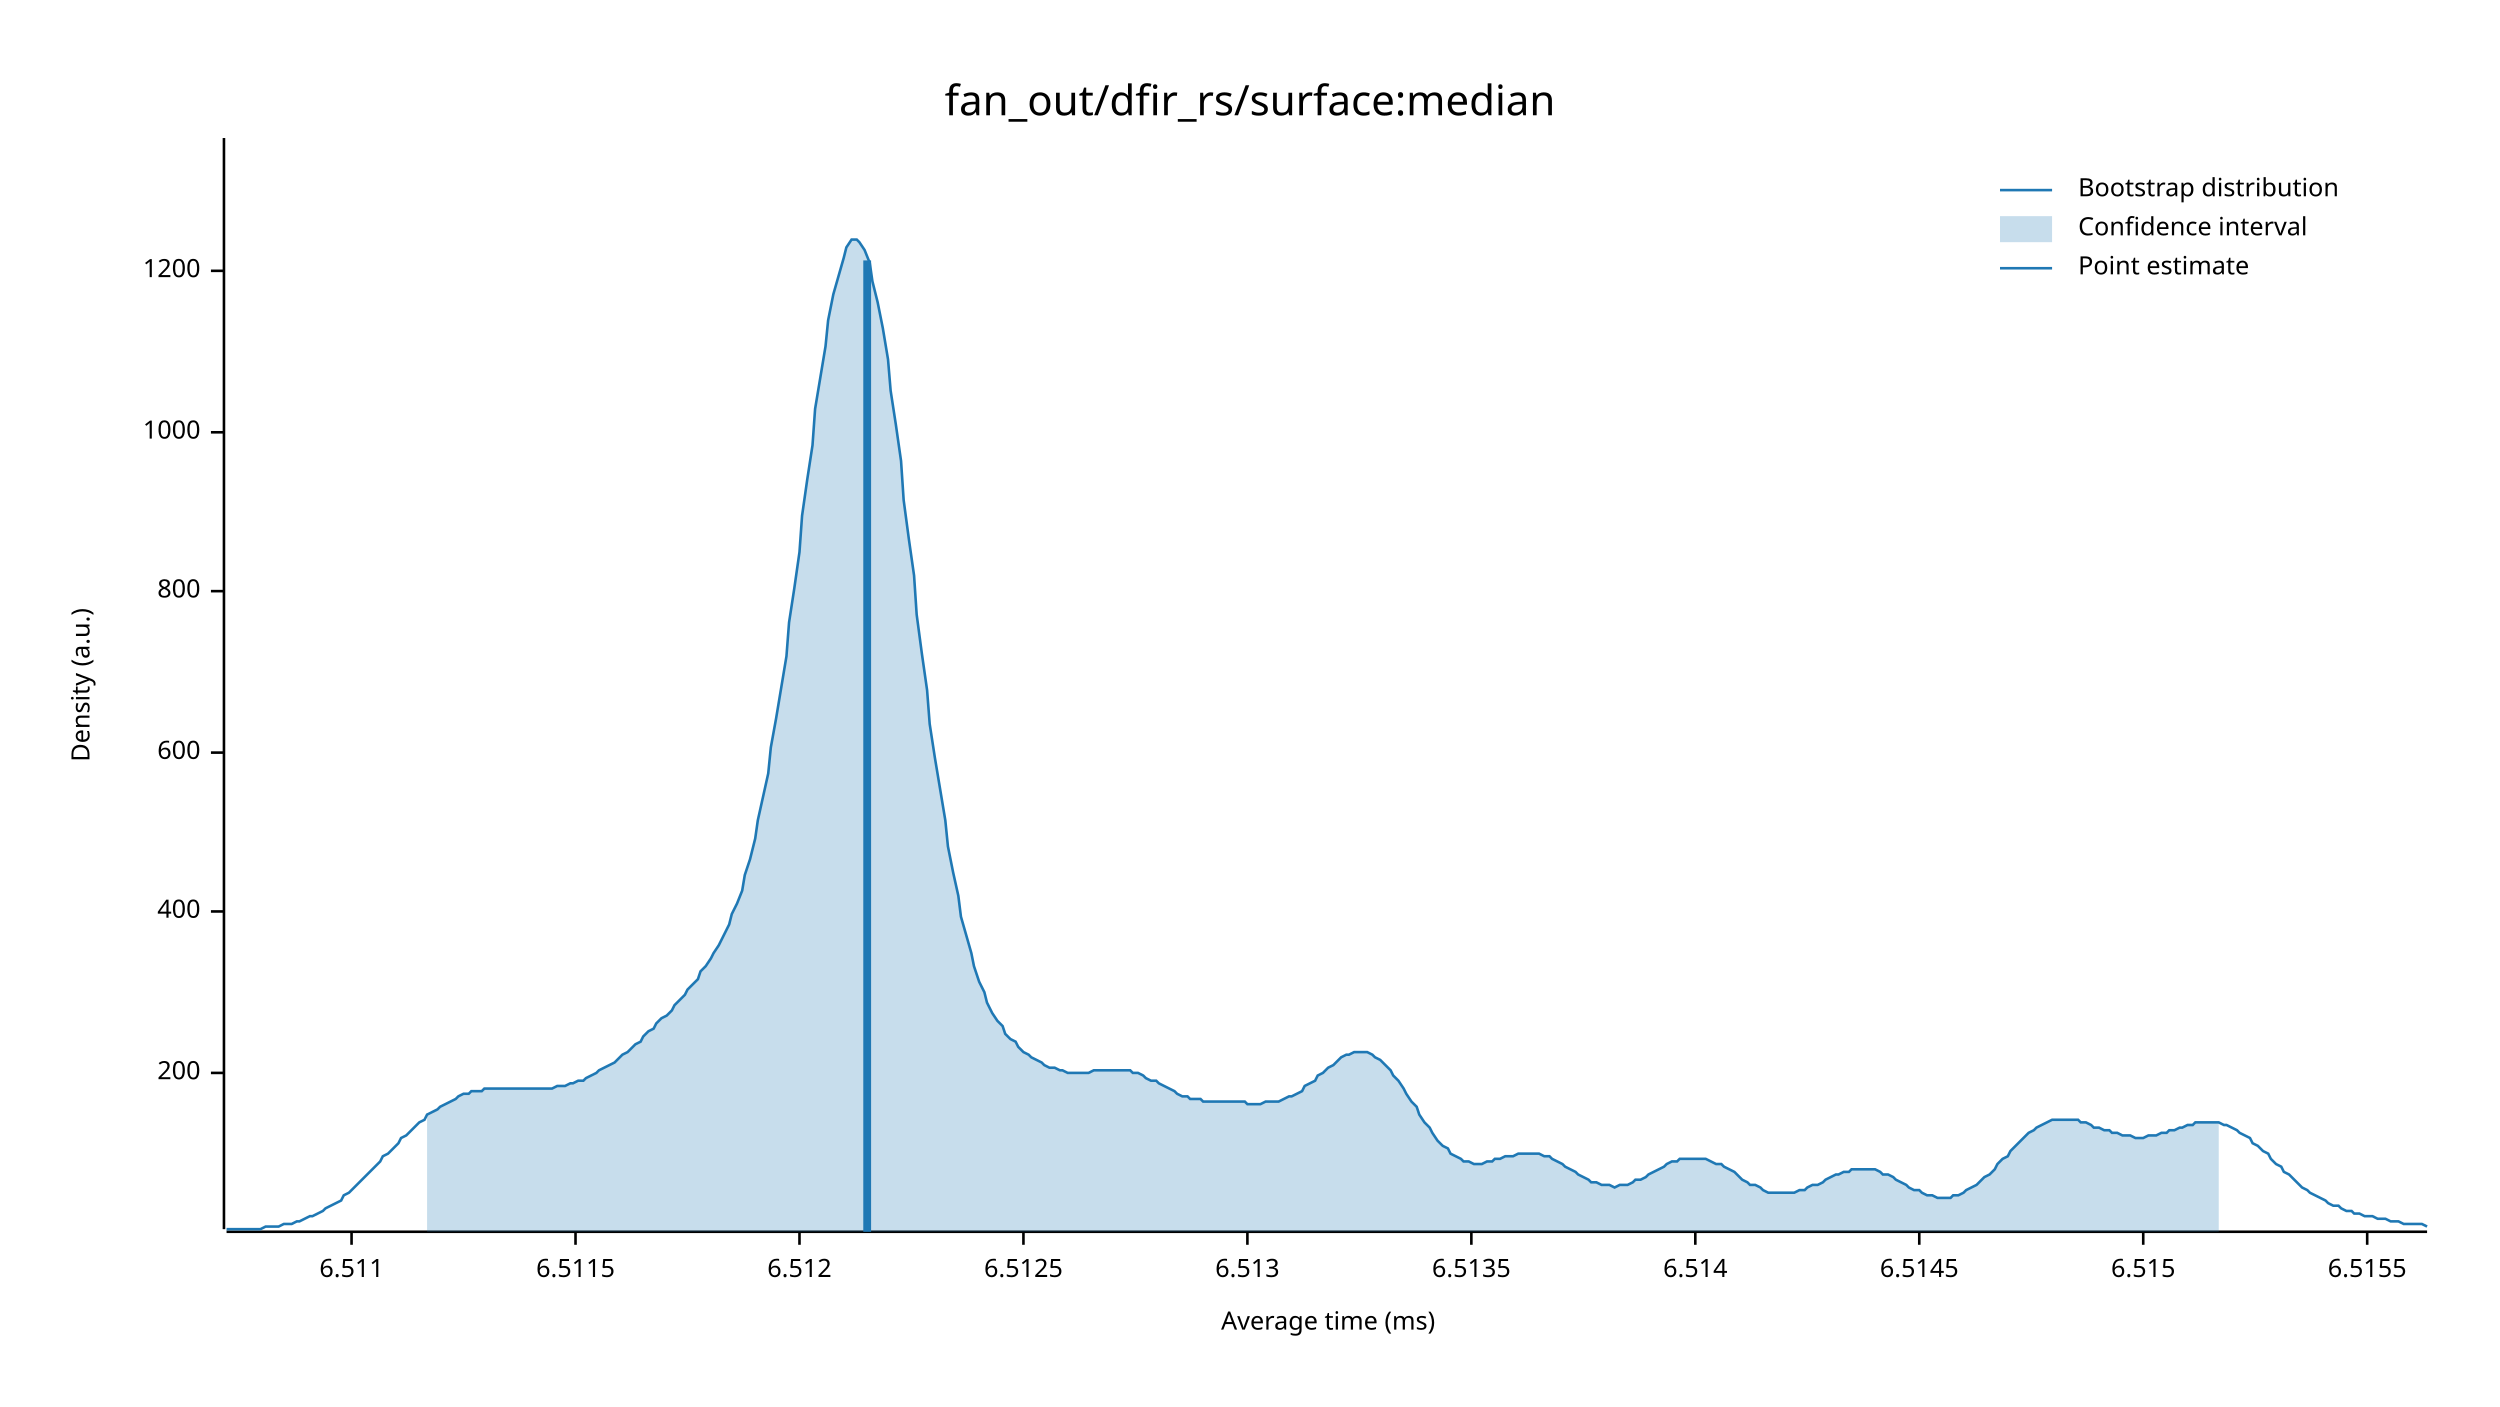
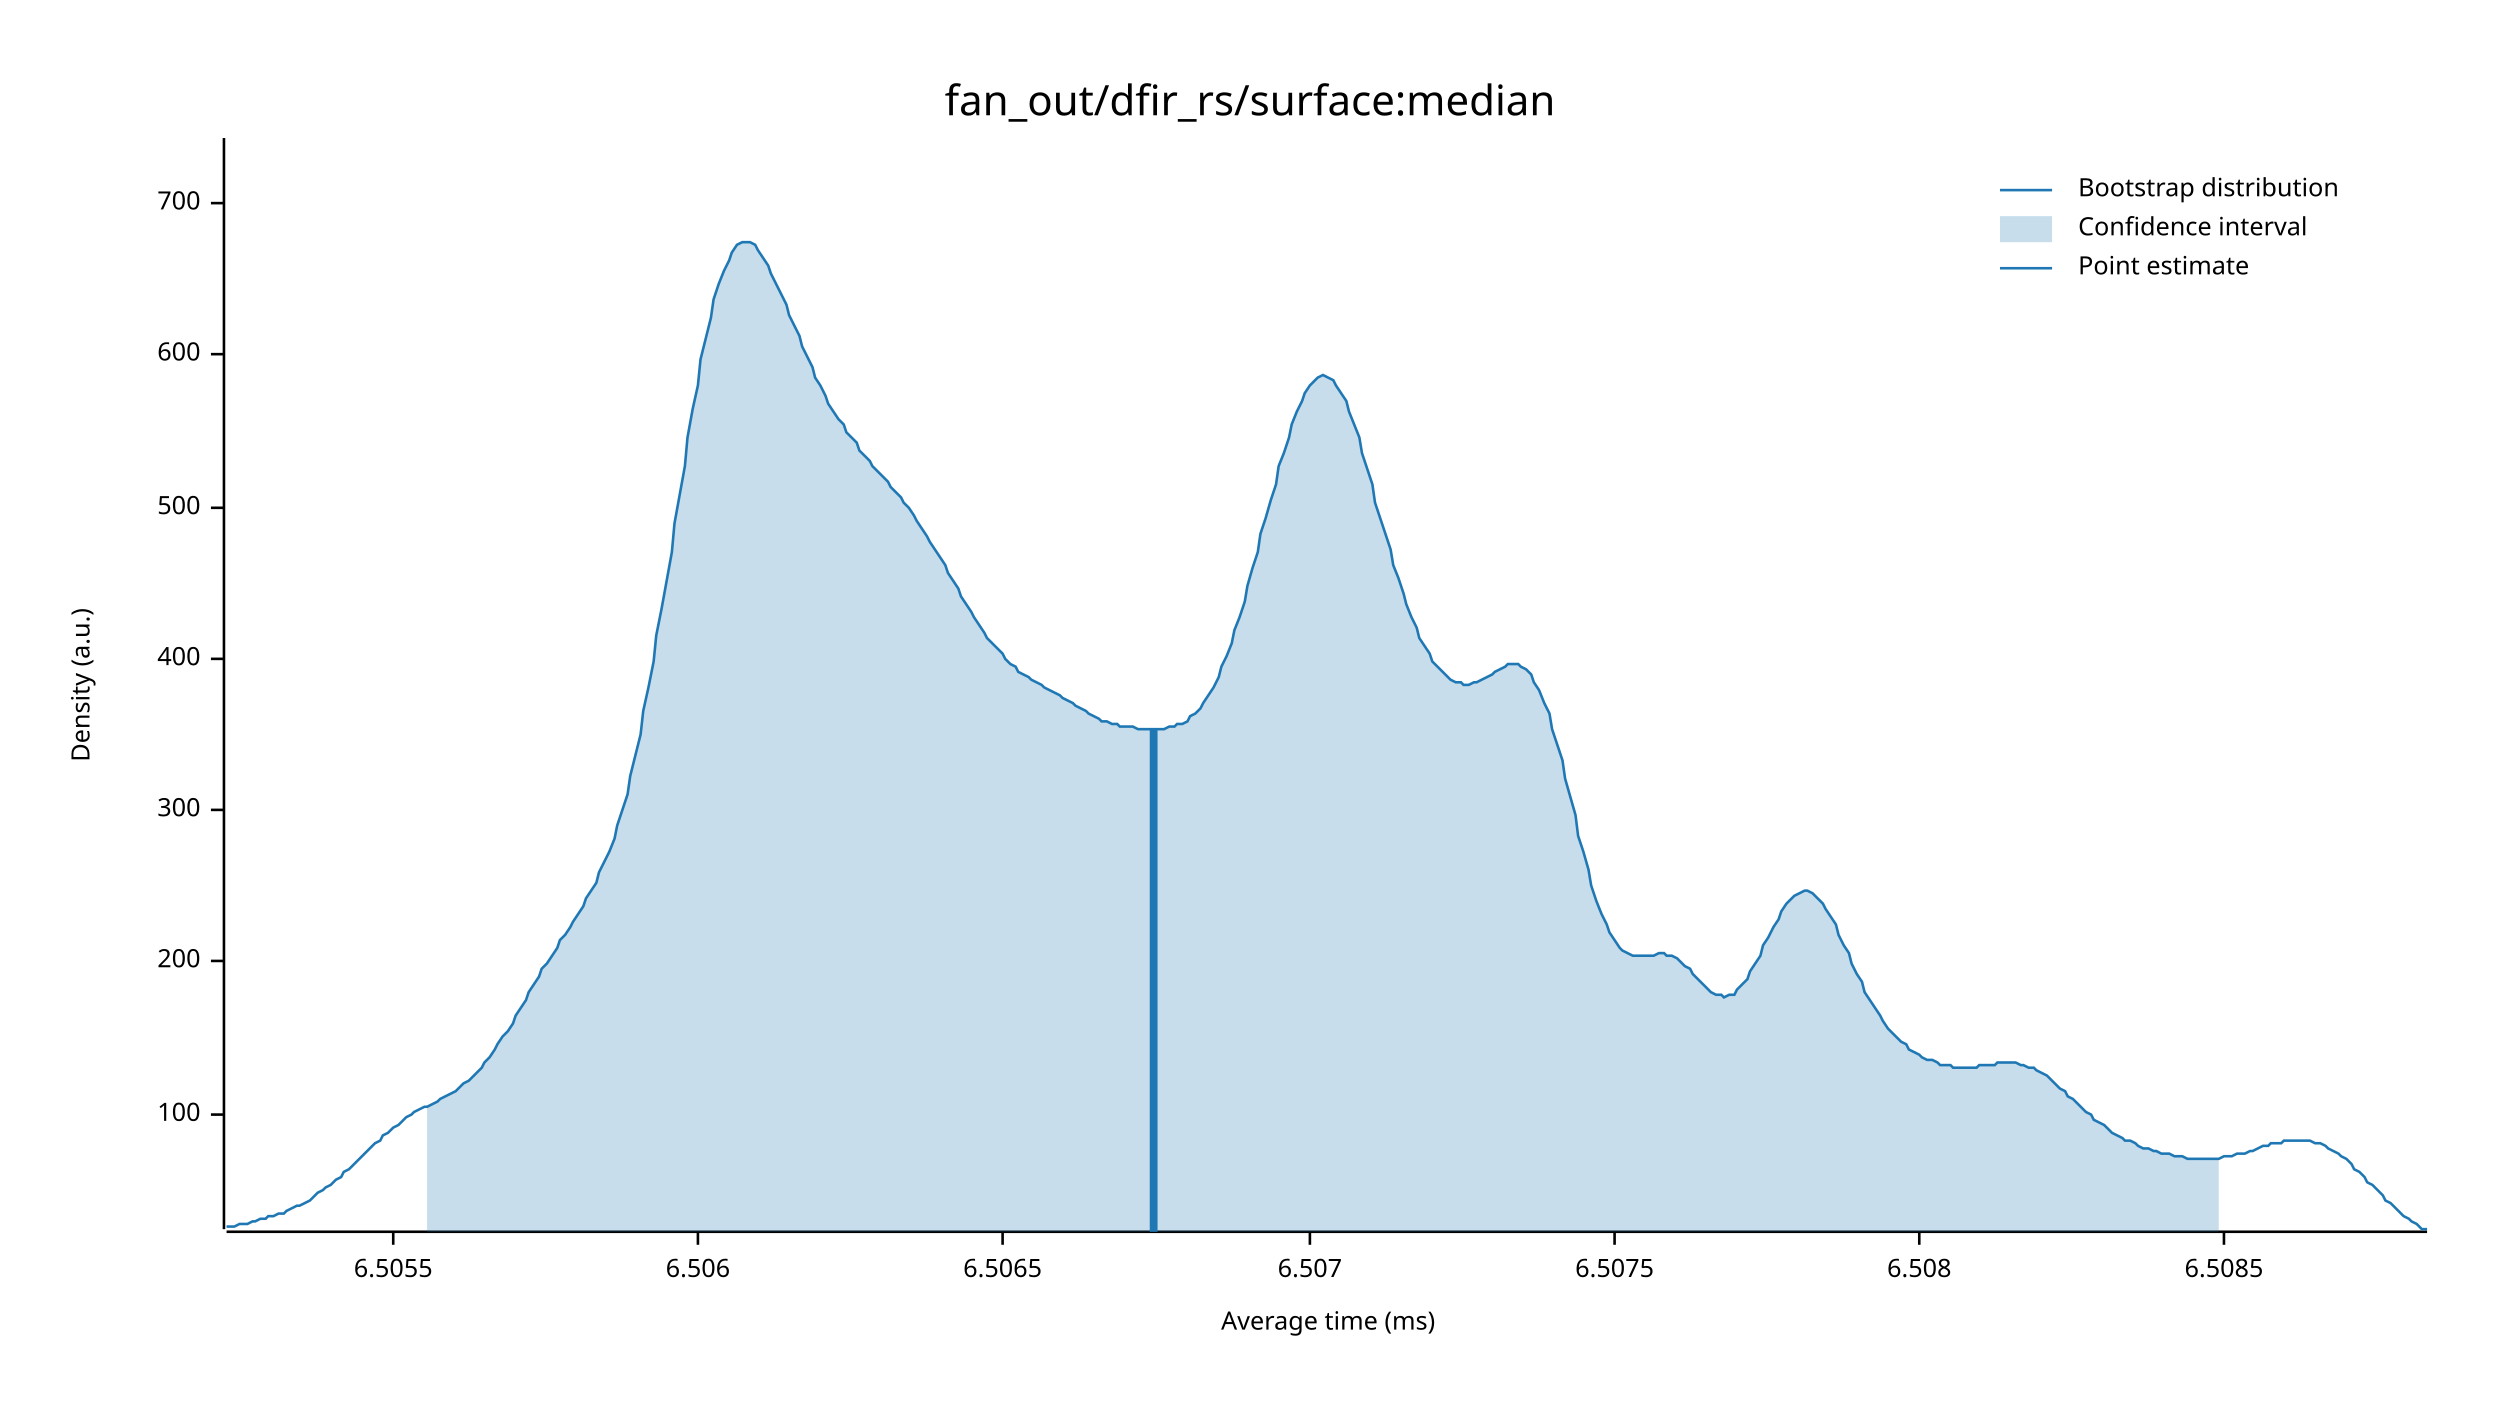
<svg xmlns="http://www.w3.org/2000/svg" width="960" height="540" viewBox="0 0 960 540">
  <text x="480" y="32" dy="0.76em" text-anchor="middle" font-family="sans-serif" font-size="16.129" opacity="1" fill="#000000">
fan_out/dfir_rs/surface:median
</text>
  <text x="27" y="263" dy="0.76em" text-anchor="middle" font-family="sans-serif" font-size="9.677" opacity="1" fill="#000000" transform="rotate(270, 27, 263)">
Density (a.u.)
</text>
  <text x="510" y="513" dy="-0.5ex" text-anchor="middle" font-family="sans-serif" font-size="9.677" opacity="1" fill="#000000">
Average time (ms)
</text>
  <polyline fill="none" opacity="1" stroke="#000000" stroke-width="1" points="86,53 86,472 " />
-   <text x="77" y="412" dy="0.5ex" text-anchor="end" font-family="sans-serif" font-size="9.677" opacity="1" fill="#000000">
+   <text x="77" y="428" dy="0.5ex" text-anchor="end" font-family="sans-serif" font-size="9.677" opacity="1" fill="#000000">
+ 100
+ </text>
+   <polyline fill="none" opacity="1" stroke="#000000" stroke-width="1" points="81,428 86,428 " />
+   <text x="77" y="369" dy="0.5ex" text-anchor="end" font-family="sans-serif" font-size="9.677" opacity="1" fill="#000000">
200
</text>
-   <polyline fill="none" opacity="1" stroke="#000000" stroke-width="1" points="81,412 86,412 " />
-   <text x="77" y="350" dy="0.5ex" text-anchor="end" font-family="sans-serif" font-size="9.677" opacity="1" fill="#000000">
+   <polyline fill="none" opacity="1" stroke="#000000" stroke-width="1" points="81,369 86,369 " />
+   <text x="77" y="311" dy="0.5ex" text-anchor="end" font-family="sans-serif" font-size="9.677" opacity="1" fill="#000000">
+ 300
+ </text>
+   <polyline fill="none" opacity="1" stroke="#000000" stroke-width="1" points="81,311 86,311 " />
+   <text x="77" y="253" dy="0.5ex" text-anchor="end" font-family="sans-serif" font-size="9.677" opacity="1" fill="#000000">
400
</text>
-   <polyline fill="none" opacity="1" stroke="#000000" stroke-width="1" points="81,350 86,350 " />
-   <text x="77" y="289" dy="0.5ex" text-anchor="end" font-family="sans-serif" font-size="9.677" opacity="1" fill="#000000">
+   <polyline fill="none" opacity="1" stroke="#000000" stroke-width="1" points="81,253 86,253 " />
+   <text x="77" y="195" dy="0.5ex" text-anchor="end" font-family="sans-serif" font-size="9.677" opacity="1" fill="#000000">
+ 500
+ </text>
+   <polyline fill="none" opacity="1" stroke="#000000" stroke-width="1" points="81,195 86,195 " />
+   <text x="77" y="136" dy="0.5ex" text-anchor="end" font-family="sans-serif" font-size="9.677" opacity="1" fill="#000000">
600
</text>
-   <polyline fill="none" opacity="1" stroke="#000000" stroke-width="1" points="81,289 86,289 " />
-   <text x="77" y="227" dy="0.5ex" text-anchor="end" font-family="sans-serif" font-size="9.677" opacity="1" fill="#000000">
- 800
+   <polyline fill="none" opacity="1" stroke="#000000" stroke-width="1" points="81,136 86,136 " />
+   <text x="77" y="78" dy="0.5ex" text-anchor="end" font-family="sans-serif" font-size="9.677" opacity="1" fill="#000000">
+ 700
</text>
-   <polyline fill="none" opacity="1" stroke="#000000" stroke-width="1" points="81,227 86,227 " />
-   <text x="77" y="166" dy="0.5ex" text-anchor="end" font-family="sans-serif" font-size="9.677" opacity="1" fill="#000000">
- 1000
+   <polyline fill="none" opacity="1" stroke="#000000" stroke-width="1" points="81,78 86,78 " />
+   <polyline fill="none" opacity="1" stroke="#000000" stroke-width="1" points="87,473 932,473 " />
+   <text x="151" y="483" dy="0.76em" text-anchor="middle" font-family="sans-serif" font-size="9.677" opacity="1" fill="#000000">
+ 6.5055
</text>
-   <polyline fill="none" opacity="1" stroke="#000000" stroke-width="1" points="81,166 86,166 " />
-   <text x="77" y="104" dy="0.5ex" text-anchor="end" font-family="sans-serif" font-size="9.677" opacity="1" fill="#000000">
- 1200
+   <polyline fill="none" opacity="1" stroke="#000000" stroke-width="1" points="151,473 151,478 " />
+   <text x="268" y="483" dy="0.76em" text-anchor="middle" font-family="sans-serif" font-size="9.677" opacity="1" fill="#000000">
+ 6.506
</text>
-   <polyline fill="none" opacity="1" stroke="#000000" stroke-width="1" points="81,104 86,104 " />
-   <polyline fill="none" opacity="1" stroke="#000000" stroke-width="1" points="87,473 932,473 " />
-   <text x="135" y="483" dy="0.76em" text-anchor="middle" font-family="sans-serif" font-size="9.677" opacity="1" fill="#000000">
- 6.511
+   <polyline fill="none" opacity="1" stroke="#000000" stroke-width="1" points="268,473 268,478 " />
+   <text x="385" y="483" dy="0.76em" text-anchor="middle" font-family="sans-serif" font-size="9.677" opacity="1" fill="#000000">
+ 6.5065
</text>
-   <polyline fill="none" opacity="1" stroke="#000000" stroke-width="1" points="135,473 135,478 " />
-   <text x="221" y="483" dy="0.76em" text-anchor="middle" font-family="sans-serif" font-size="9.677" opacity="1" fill="#000000">
- 6.5115
+   <polyline fill="none" opacity="1" stroke="#000000" stroke-width="1" points="385,473 385,478 " />
+   <text x="503" y="483" dy="0.76em" text-anchor="middle" font-family="sans-serif" font-size="9.677" opacity="1" fill="#000000">
+ 6.507
</text>
-   <polyline fill="none" opacity="1" stroke="#000000" stroke-width="1" points="221,473 221,478 " />
-   <text x="307" y="483" dy="0.76em" text-anchor="middle" font-family="sans-serif" font-size="9.677" opacity="1" fill="#000000">
- 6.512
+   <polyline fill="none" opacity="1" stroke="#000000" stroke-width="1" points="503,473 503,478 " />
+   <text x="620" y="483" dy="0.76em" text-anchor="middle" font-family="sans-serif" font-size="9.677" opacity="1" fill="#000000">
+ 6.5075
</text>
-   <polyline fill="none" opacity="1" stroke="#000000" stroke-width="1" points="307,473 307,478 " />
-   <text x="393" y="483" dy="0.76em" text-anchor="middle" font-family="sans-serif" font-size="9.677" opacity="1" fill="#000000">
- 6.5125
- </text>
-   <polyline fill="none" opacity="1" stroke="#000000" stroke-width="1" points="393,473 393,478 " />
-   <text x="479" y="483" dy="0.76em" text-anchor="middle" font-family="sans-serif" font-size="9.677" opacity="1" fill="#000000">
- 6.513
- </text>
-   <polyline fill="none" opacity="1" stroke="#000000" stroke-width="1" points="479,473 479,478 " />
-   <text x="565" y="483" dy="0.76em" text-anchor="middle" font-family="sans-serif" font-size="9.677" opacity="1" fill="#000000">
- 6.5135
- </text>
-   <polyline fill="none" opacity="1" stroke="#000000" stroke-width="1" points="565,473 565,478 " />
-   <text x="651" y="483" dy="0.76em" text-anchor="middle" font-family="sans-serif" font-size="9.677" opacity="1" fill="#000000">
- 6.514
- </text>
-   <polyline fill="none" opacity="1" stroke="#000000" stroke-width="1" points="651,473 651,478 " />
+   <polyline fill="none" opacity="1" stroke="#000000" stroke-width="1" points="620,473 620,478 " />
  <text x="737" y="483" dy="0.76em" text-anchor="middle" font-family="sans-serif" font-size="9.677" opacity="1" fill="#000000">
- 6.5145
+ 6.508
</text>
  <polyline fill="none" opacity="1" stroke="#000000" stroke-width="1" points="737,473 737,478 " />
-   <text x="823" y="483" dy="0.76em" text-anchor="middle" font-family="sans-serif" font-size="9.677" opacity="1" fill="#000000">
- 6.515
+   <text x="854" y="483" dy="0.76em" text-anchor="middle" font-family="sans-serif" font-size="9.677" opacity="1" fill="#000000">
+ 6.5085
</text>
-   <polyline fill="none" opacity="1" stroke="#000000" stroke-width="1" points="823,473 823,478 " />
-   <text x="909" y="483" dy="0.76em" text-anchor="middle" font-family="sans-serif" font-size="9.677" opacity="1" fill="#000000">
- 6.5155
- </text>
-   <polyline fill="none" opacity="1" stroke="#000000" stroke-width="1" points="909,473 909,478 " />
-   <polyline fill="none" opacity="1" stroke="#1F78B4" stroke-width="1" points="87,472 88,472 90,472 92,472 93,472 95,472 97,472 98,472 100,472 102,471 103,471 105,471 107,471 109,470 110,470 112,470 114,469 115,469 117,468 119,467 120,467 122,466 124,465 125,464 127,463 129,462 131,461 132,459 134,458 136,456 137,455 139,453 141,451 142,450 144,448 146,446 147,444 149,443 151,441 153,439 154,437 156,436 158,434 159,433 161,431 163,430 164,428 166,427 168,426 169,425 171,424 173,423 175,422 176,421 178,420 180,420 181,419 183,419 185,419 186,418 188,418 190,418 191,418 193,418 195,418 197,418 198,418 200,418 202,418 203,418 205,418 207,418 208,418 210,418 212,418 214,417 215,417 217,417 219,416 220,416 222,415 224,415 225,414 227,413 229,412 230,411 232,410 234,409 236,408 237,407 239,405 241,404 242,403 244,401 246,400 247,398 249,396 251,395 252,393 254,391 256,390 258,388 259,386 261,384 263,382 264,380 266,378 268,376 269,373 271,371 273,368 274,366 276,363 278,359 280,355 281,351 283,347 285,342 286,336 288,330 290,322 291,315 293,306 295,297 296,287 298,276 300,264 302,252 303,239 305,226 307,212 308,198 310,184 312,171 313,157 315,145 317,133 318,123 320,113 322,106 324,99 325,95 327,92 329,92 330,93 332,96 334,101 335,108 337,116 339,126 341,138 342,150 344,163 346,177 347,192 349,207 351,221 352,236 354,251 356,265 357,278 359,291 361,303 363,315 364,325 366,335 368,344 369,352 371,359 373,366 374,371 376,377 378,381 379,385 381,389 383,392 385,394 386,397 388,399 390,400 391,402 393,404 395,405 396,406 398,407 400,408 401,409 403,410 405,410 407,411 408,411 410,412 412,412 413,412 415,412 417,412 418,412 420,411 422,411 423,411 425,411 427,411 429,411 430,411 432,411 434,411 435,412 437,412 439,413 440,414 442,415 444,415 445,416 447,417 449,418 451,419 452,420 454,421 456,421 457,422 459,422 461,422 462,423 464,423 466,423 468,423 469,423 471,423 473,423 474,423 476,423 478,423 479,424 481,424 483,424 484,424 486,423 488,423 490,423 491,423 493,422 495,421 496,421 498,420 500,419 501,417 503,416 505,415 506,413 508,412 510,410 512,409 513,408 515,406 517,405 518,405 520,404 522,404 523,404 525,404 527,405 528,406 530,407 532,409 534,411 535,413 537,415 539,418 540,420 542,423 544,425 545,428 547,431 549,433 550,435 552,438 554,440 556,441 557,443 559,444 561,445 562,446 564,446 566,447 567,447 569,447 571,446 573,446 574,445 576,445 578,444 579,444 581,444 583,443 584,443 586,443 588,443 589,443 591,443 593,444 595,444 596,445 598,446 600,447 601,448 603,449 605,450 606,451 608,452 610,453 611,454 613,454 615,455 617,455 618,455 620,456 622,455 623,455 625,455 627,454 628,453 630,453 632,452 633,451 635,450 637,449 639,448 640,447 642,446 644,446 645,445 647,445 649,445 650,445 652,445 654,445 655,445 657,446 659,447 661,447 662,448 664,449 666,450 667,451 669,453 671,454 672,455 674,455 676,456 677,457 679,458 681,458 683,458 684,458 686,458 688,458 689,458 691,457 693,457 694,456 696,455 698,455 700,454 701,453 703,452 705,451 706,451 708,450 710,450 711,449 713,449 715,449 716,449 718,449 720,449 722,450 723,451 725,451 727,452 728,453 730,454 732,455 733,456 735,457 737,457 738,458 740,459 742,459 744,460 745,460 747,460 749,460 750,459 752,459 754,458 755,457 757,456 759,455 760,454 762,452 764,451 766,449 767,447 769,445 771,444 772,442 774,440 776,438 777,437 779,435 781,434 782,433 784,432 786,431 788,430 789,430 791,430 793,430 794,430 796,430 798,430 799,431 801,431 803,432 804,433 806,433 808,434 810,434 811,435 813,435 815,436 816,436 818,436 820,437 821,437 823,437 825,436 827,436 828,436 830,435 832,435 833,434 835,434 837,433 838,433 840,432 842,432 843,431 845,431 847,431 849,431 850,431 852,431 854,432 855,432 857,433 859,434 860,435 862,436 864,437 865,439 867,440 869,442 871,443 872,445 874,447 876,448 877,450 879,451 881,453 882,454 884,456 886,457 887,458 889,459 891,460 893,461 894,462 896,463 898,463 899,464 901,465 903,465 904,466 906,466 908,467 909,467 911,467 913,468 915,468 916,468 918,469 920,469 921,469 923,470 925,470 926,470 928,470 930,470 932,471 " />
-   <polygon opacity="0.25" fill="#1F78B4" points="164,428 166,427 168,426 169,425 171,424 173,423 175,422 176,421 178,420 180,420 181,419 183,419 185,419 186,418 188,418 190,418 191,418 193,418 195,418 197,418 198,418 200,418 202,418 203,418 205,418 207,418 208,418 210,418 212,418 214,417 215,417 217,417 219,416 220,416 222,415 224,415 225,414 227,413 229,412 230,411 232,410 234,409 236,408 237,407 239,405 241,404 242,403 244,401 246,400 247,398 249,396 251,395 252,393 254,391 256,390 258,388 259,386 261,384 263,382 264,380 266,378 268,376 269,373 271,371 273,368 274,366 276,363 278,359 280,355 281,351 283,347 285,342 286,336 288,330 290,322 291,315 293,306 295,297 296,287 298,276 300,264 302,252 303,239 305,226 307,212 308,198 310,184 312,171 313,157 315,145 317,133 318,123 320,113 322,106 324,99 325,95 327,92 329,92 330,93 332,96 334,101 335,108 337,116 339,126 341,138 342,150 344,163 346,177 347,192 349,207 351,221 352,236 354,251 356,265 357,278 359,291 361,303 363,315 364,325 366,335 368,344 369,352 371,359 373,366 374,371 376,377 378,381 379,385 381,389 383,392 385,394 386,397 388,399 390,400 391,402 393,404 395,405 396,406 398,407 400,408 401,409 403,410 405,410 407,411 408,411 410,412 412,412 413,412 415,412 417,412 418,412 420,411 422,411 423,411 425,411 427,411 429,411 430,411 432,411 434,411 435,412 437,412 439,413 440,414 442,415 444,415 445,416 447,417 449,418 451,419 452,420 454,421 456,421 457,422 459,422 461,422 462,423 464,423 466,423 468,423 469,423 471,423 473,423 474,423 476,423 478,423 479,424 481,424 483,424 484,424 486,423 488,423 490,423 491,423 493,422 495,421 496,421 498,420 500,419 501,417 503,416 505,415 506,413 508,412 510,410 512,409 513,408 515,406 517,405 518,405 520,404 522,404 523,404 525,404 527,405 528,406 530,407 532,409 534,411 535,413 537,415 539,418 540,420 542,423 544,425 545,428 547,431 549,433 550,435 552,438 554,440 556,441 557,443 559,444 561,445 562,446 564,446 566,447 567,447 569,447 571,446 573,446 574,445 576,445 578,444 579,444 581,444 583,443 584,443 586,443 588,443 589,443 591,443 593,444 595,444 596,445 598,446 600,447 601,448 603,449 605,450 606,451 608,452 610,453 611,454 613,454 615,455 617,455 618,455 620,456 622,455 623,455 625,455 627,454 628,453 630,453 632,452 633,451 635,450 637,449 639,448 640,447 642,446 644,446 645,445 647,445 649,445 650,445 652,445 654,445 655,445 657,446 659,447 661,447 662,448 664,449 666,450 667,451 669,453 671,454 672,455 674,455 676,456 677,457 679,458 681,458 683,458 684,458 686,458 688,458 689,458 691,457 693,457 694,456 696,455 698,455 700,454 701,453 703,452 705,451 706,451 708,450 710,450 711,449 713,449 715,449 716,449 718,449 720,449 722,450 723,451 725,451 727,452 728,453 730,454 732,455 733,456 735,457 737,457 738,458 740,459 742,459 744,460 745,460 747,460 749,460 750,459 752,459 754,458 755,457 757,456 759,455 760,454 762,452 764,451 766,449 767,447 769,445 771,444 772,442 774,440 776,438 777,437 779,435 781,434 782,433 784,432 786,431 788,430 789,430 791,430 793,430 794,430 796,430 798,430 799,431 801,431 803,432 804,433 806,433 808,434 810,434 811,435 813,435 815,436 816,436 818,436 820,437 821,437 823,437 825,436 827,436 828,436 830,435 832,435 833,434 835,434 837,433 838,433 840,432 842,432 843,431 845,431 847,431 849,431 850,431 852,431 852,473 164,473 " />
-   <polyline fill="none" opacity="1" stroke="#1F78B4" stroke-width="3" points="333,473 333,100 " />
+   <polyline fill="none" opacity="1" stroke="#000000" stroke-width="1" points="854,473 854,478 " />
+   <polyline fill="none" opacity="1" stroke="#1F78B4" stroke-width="1" points="87,471 88,471 90,471 92,470 93,470 95,470 97,469 98,469 100,468 102,468 103,467 105,467 107,466 109,466 110,465 112,464 114,463 115,463 117,462 119,461 120,460 122,458 124,457 125,456 127,455 129,453 131,452 132,450 134,449 136,447 137,446 139,444 141,442 142,441 144,439 146,438 147,436 149,435 151,433 153,432 154,431 156,429 158,428 159,427 161,426 163,425 164,425 166,424 168,423 169,422 171,421 173,420 175,419 176,418 178,416 180,415 181,414 183,412 185,410 186,408 188,406 190,403 191,401 193,398 195,396 197,393 198,390 200,387 202,384 203,381 205,378 207,375 208,372 210,370 212,367 214,364 215,361 217,359 219,356 220,354 222,351 224,348 225,345 227,342 229,339 230,335 232,331 234,327 236,322 237,317 239,311 241,305 242,298 244,290 246,282 247,273 249,264 251,254 252,244 254,234 256,223 258,212 259,201 261,190 263,179 264,168 266,157 268,148 269,138 271,130 273,122 274,115 276,109 278,104 280,100 281,97 283,94 285,93 286,93 288,93 290,94 291,96 293,99 295,102 296,105 298,109 300,113 302,117 303,121 305,125 307,129 308,133 310,137 312,141 313,145 315,148 317,152 318,155 320,158 322,161 324,163 325,166 327,168 329,170 330,173 332,175 334,177 335,179 337,181 339,183 341,185 342,187 344,189 346,191 347,193 349,195 351,198 352,200 354,203 356,206 357,208 359,211 361,214 363,217 364,220 366,223 368,226 369,229 371,232 373,235 374,237 376,240 378,243 379,245 381,247 383,249 385,251 386,253 388,255 390,256 391,258 393,259 395,260 396,261 398,262 400,263 401,264 403,265 405,266 407,267 408,268 410,269 412,270 413,271 415,272 417,273 418,274 420,275 422,276 423,277 425,277 427,278 429,278 430,279 432,279 434,279 435,279 437,280 439,280 440,280 442,280 444,280 445,280 447,280 449,279 451,279 452,278 454,278 456,277 457,275 459,274 461,272 462,270 464,267 466,264 468,260 469,256 471,252 473,247 474,242 476,237 478,231 479,225 481,218 483,212 484,205 486,199 488,192 490,186 491,179 493,174 495,168 496,163 498,158 500,154 501,151 503,148 505,146 506,145 508,144 510,145 512,146 513,148 515,151 517,154 518,158 520,163 522,168 523,174 525,180 527,186 528,193 530,199 532,205 534,211 535,217 537,222 539,228 540,232 542,237 544,241 545,245 547,248 549,251 550,254 552,256 554,258 556,260 557,261 559,262 561,262 562,263 564,263 566,262 567,262 569,261 571,260 573,259 574,258 576,257 578,256 579,255 581,255 583,255 584,256 586,257 588,259 589,262 591,265 593,270 595,274 596,280 598,286 600,292 601,299 603,306 605,313 606,321 608,327 610,334 611,340 613,346 615,351 617,355 618,358 620,361 622,364 623,365 625,366 627,367 628,367 630,367 632,367 633,367 635,367 637,366 639,366 640,367 642,367 644,368 645,369 647,371 649,372 650,374 652,376 654,378 655,379 657,381 659,382 661,382 662,383 664,382 666,382 667,380 669,378 671,376 672,373 674,370 676,367 677,363 679,360 681,356 683,353 684,350 686,347 688,345 689,344 691,343 693,342 694,342 696,343 698,345 700,347 701,349 703,352 705,355 706,359 708,363 710,366 711,370 713,374 715,377 716,381 718,384 720,387 722,390 723,392 725,395 727,397 728,398 730,400 732,401 733,403 735,404 737,405 738,406 740,407 742,407 744,408 745,409 747,409 749,409 750,410 752,410 754,410 755,410 757,410 759,410 760,409 762,409 764,409 766,409 767,408 769,408 771,408 772,408 774,408 776,409 777,409 779,410 781,410 782,411 784,412 786,413 788,415 789,416 791,418 793,419 794,421 796,422 798,424 799,425 801,427 803,428 804,430 806,431 808,432 810,434 811,435 813,436 815,437 816,438 818,438 820,439 821,440 823,441 825,441 827,442 828,442 830,443 832,443 833,443 835,444 837,444 838,444 840,445 842,445 843,445 845,445 847,445 849,445 850,445 852,445 854,444 855,444 857,444 859,443 860,443 862,443 864,442 865,442 867,441 869,440 871,440 872,439 874,439 876,439 877,438 879,438 881,438 882,438 884,438 886,438 887,438 889,439 891,439 893,440 894,441 896,442 898,443 899,444 901,445 903,447 904,449 906,450 908,452 909,454 911,455 913,457 915,459 916,461 918,462 920,464 921,465 923,467 925,468 926,469 928,470 930,472 932,472 " />
+   <polygon opacity="0.25" fill="#1F78B4" points="164,425 166,424 168,423 169,422 171,421 173,420 175,419 176,418 178,416 180,415 181,414 183,412 185,410 186,408 188,406 190,403 191,401 193,398 195,396 197,393 198,390 200,387 202,384 203,381 205,378 207,375 208,372 210,370 212,367 214,364 215,361 217,359 219,356 220,354 222,351 224,348 225,345 227,342 229,339 230,335 232,331 234,327 236,322 237,317 239,311 241,305 242,298 244,290 246,282 247,273 249,264 251,254 252,244 254,234 256,223 258,212 259,201 261,190 263,179 264,168 266,157 268,148 269,138 271,130 273,122 274,115 276,109 278,104 280,100 281,97 283,94 285,93 286,93 288,93 290,94 291,96 293,99 295,102 296,105 298,109 300,113 302,117 303,121 305,125 307,129 308,133 310,137 312,141 313,145 315,148 317,152 318,155 320,158 322,161 324,163 325,166 327,168 329,170 330,173 332,175 334,177 335,179 337,181 339,183 341,185 342,187 344,189 346,191 347,193 349,195 351,198 352,200 354,203 356,206 357,208 359,211 361,214 363,217 364,220 366,223 368,226 369,229 371,232 373,235 374,237 376,240 378,243 379,245 381,247 383,249 385,251 386,253 388,255 390,256 391,258 393,259 395,260 396,261 398,262 400,263 401,264 403,265 405,266 407,267 408,268 410,269 412,270 413,271 415,272 417,273 418,274 420,275 422,276 423,277 425,277 427,278 429,278 430,279 432,279 434,279 435,279 437,280 439,280 440,280 442,280 444,280 445,280 447,280 449,279 451,279 452,278 454,278 456,277 457,275 459,274 461,272 462,270 464,267 466,264 468,260 469,256 471,252 473,247 474,242 476,237 478,231 479,225 481,218 483,212 484,205 486,199 488,192 490,186 491,179 493,174 495,168 496,163 498,158 500,154 501,151 503,148 505,146 506,145 508,144 510,145 512,146 513,148 515,151 517,154 518,158 520,163 522,168 523,174 525,180 527,186 528,193 530,199 532,205 534,211 535,217 537,222 539,228 540,232 542,237 544,241 545,245 547,248 549,251 550,254 552,256 554,258 556,260 557,261 559,262 561,262 562,263 564,263 566,262 567,262 569,261 571,260 573,259 574,258 576,257 578,256 579,255 581,255 583,255 584,256 586,257 588,259 589,262 591,265 593,270 595,274 596,280 598,286 600,292 601,299 603,306 605,313 606,321 608,327 610,334 611,340 613,346 615,351 617,355 618,358 620,361 622,364 623,365 625,366 627,367 628,367 630,367 632,367 633,367 635,367 637,366 639,366 640,367 642,367 644,368 645,369 647,371 649,372 650,374 652,376 654,378 655,379 657,381 659,382 661,382 662,383 664,382 666,382 667,380 669,378 671,376 672,373 674,370 676,367 677,363 679,360 681,356 683,353 684,350 686,347 688,345 689,344 691,343 693,342 694,342 696,343 698,345 700,347 701,349 703,352 705,355 706,359 708,363 710,366 711,370 713,374 715,377 716,381 718,384 720,387 722,390 723,392 725,395 727,397 728,398 730,400 732,401 733,403 735,404 737,405 738,406 740,407 742,407 744,408 745,409 747,409 749,409 750,410 752,410 754,410 755,410 757,410 759,410 760,409 762,409 764,409 766,409 767,408 769,408 771,408 772,408 774,408 776,409 777,409 779,410 781,410 782,411 784,412 786,413 788,415 789,416 791,418 793,419 794,421 796,422 798,424 799,425 801,427 803,428 804,430 806,431 808,432 810,434 811,435 813,436 815,437 816,438 818,438 820,439 821,440 823,441 825,441 827,442 828,442 830,443 832,443 833,443 835,444 837,444 838,444 840,445 842,445 843,445 845,445 847,445 849,445 850,445 852,445 852,473 164,473 " />
+   <polyline fill="none" opacity="1" stroke="#1F78B4" stroke-width="3" points="443,473 443,280 " />
  <text x="798" y="68" dy="0.76em" text-anchor="start" font-family="sans-serif" font-size="9.677" opacity="1" fill="#000000">
Bootstrap distribution
</text>
  <text x="798" y="83" dy="0.76em" text-anchor="start" font-family="sans-serif" font-size="9.677" opacity="1" fill="#000000">
Confidence interval
</text>
  <text x="798" y="98" dy="0.76em" text-anchor="start" font-family="sans-serif" font-size="9.677" opacity="1" fill="#000000">
Point estimate
</text>
  <polyline fill="none" opacity="1" stroke="#1F78B4" stroke-width="1" points="768,73 788,73 " />
  <rect x="768" y="83" width="20" height="10" opacity="0.25" fill="#1F78B4" stroke="none" />
  <polyline fill="none" opacity="1" stroke="#1F78B4" stroke-width="1" points="768,103 788,103 " />
</svg>
